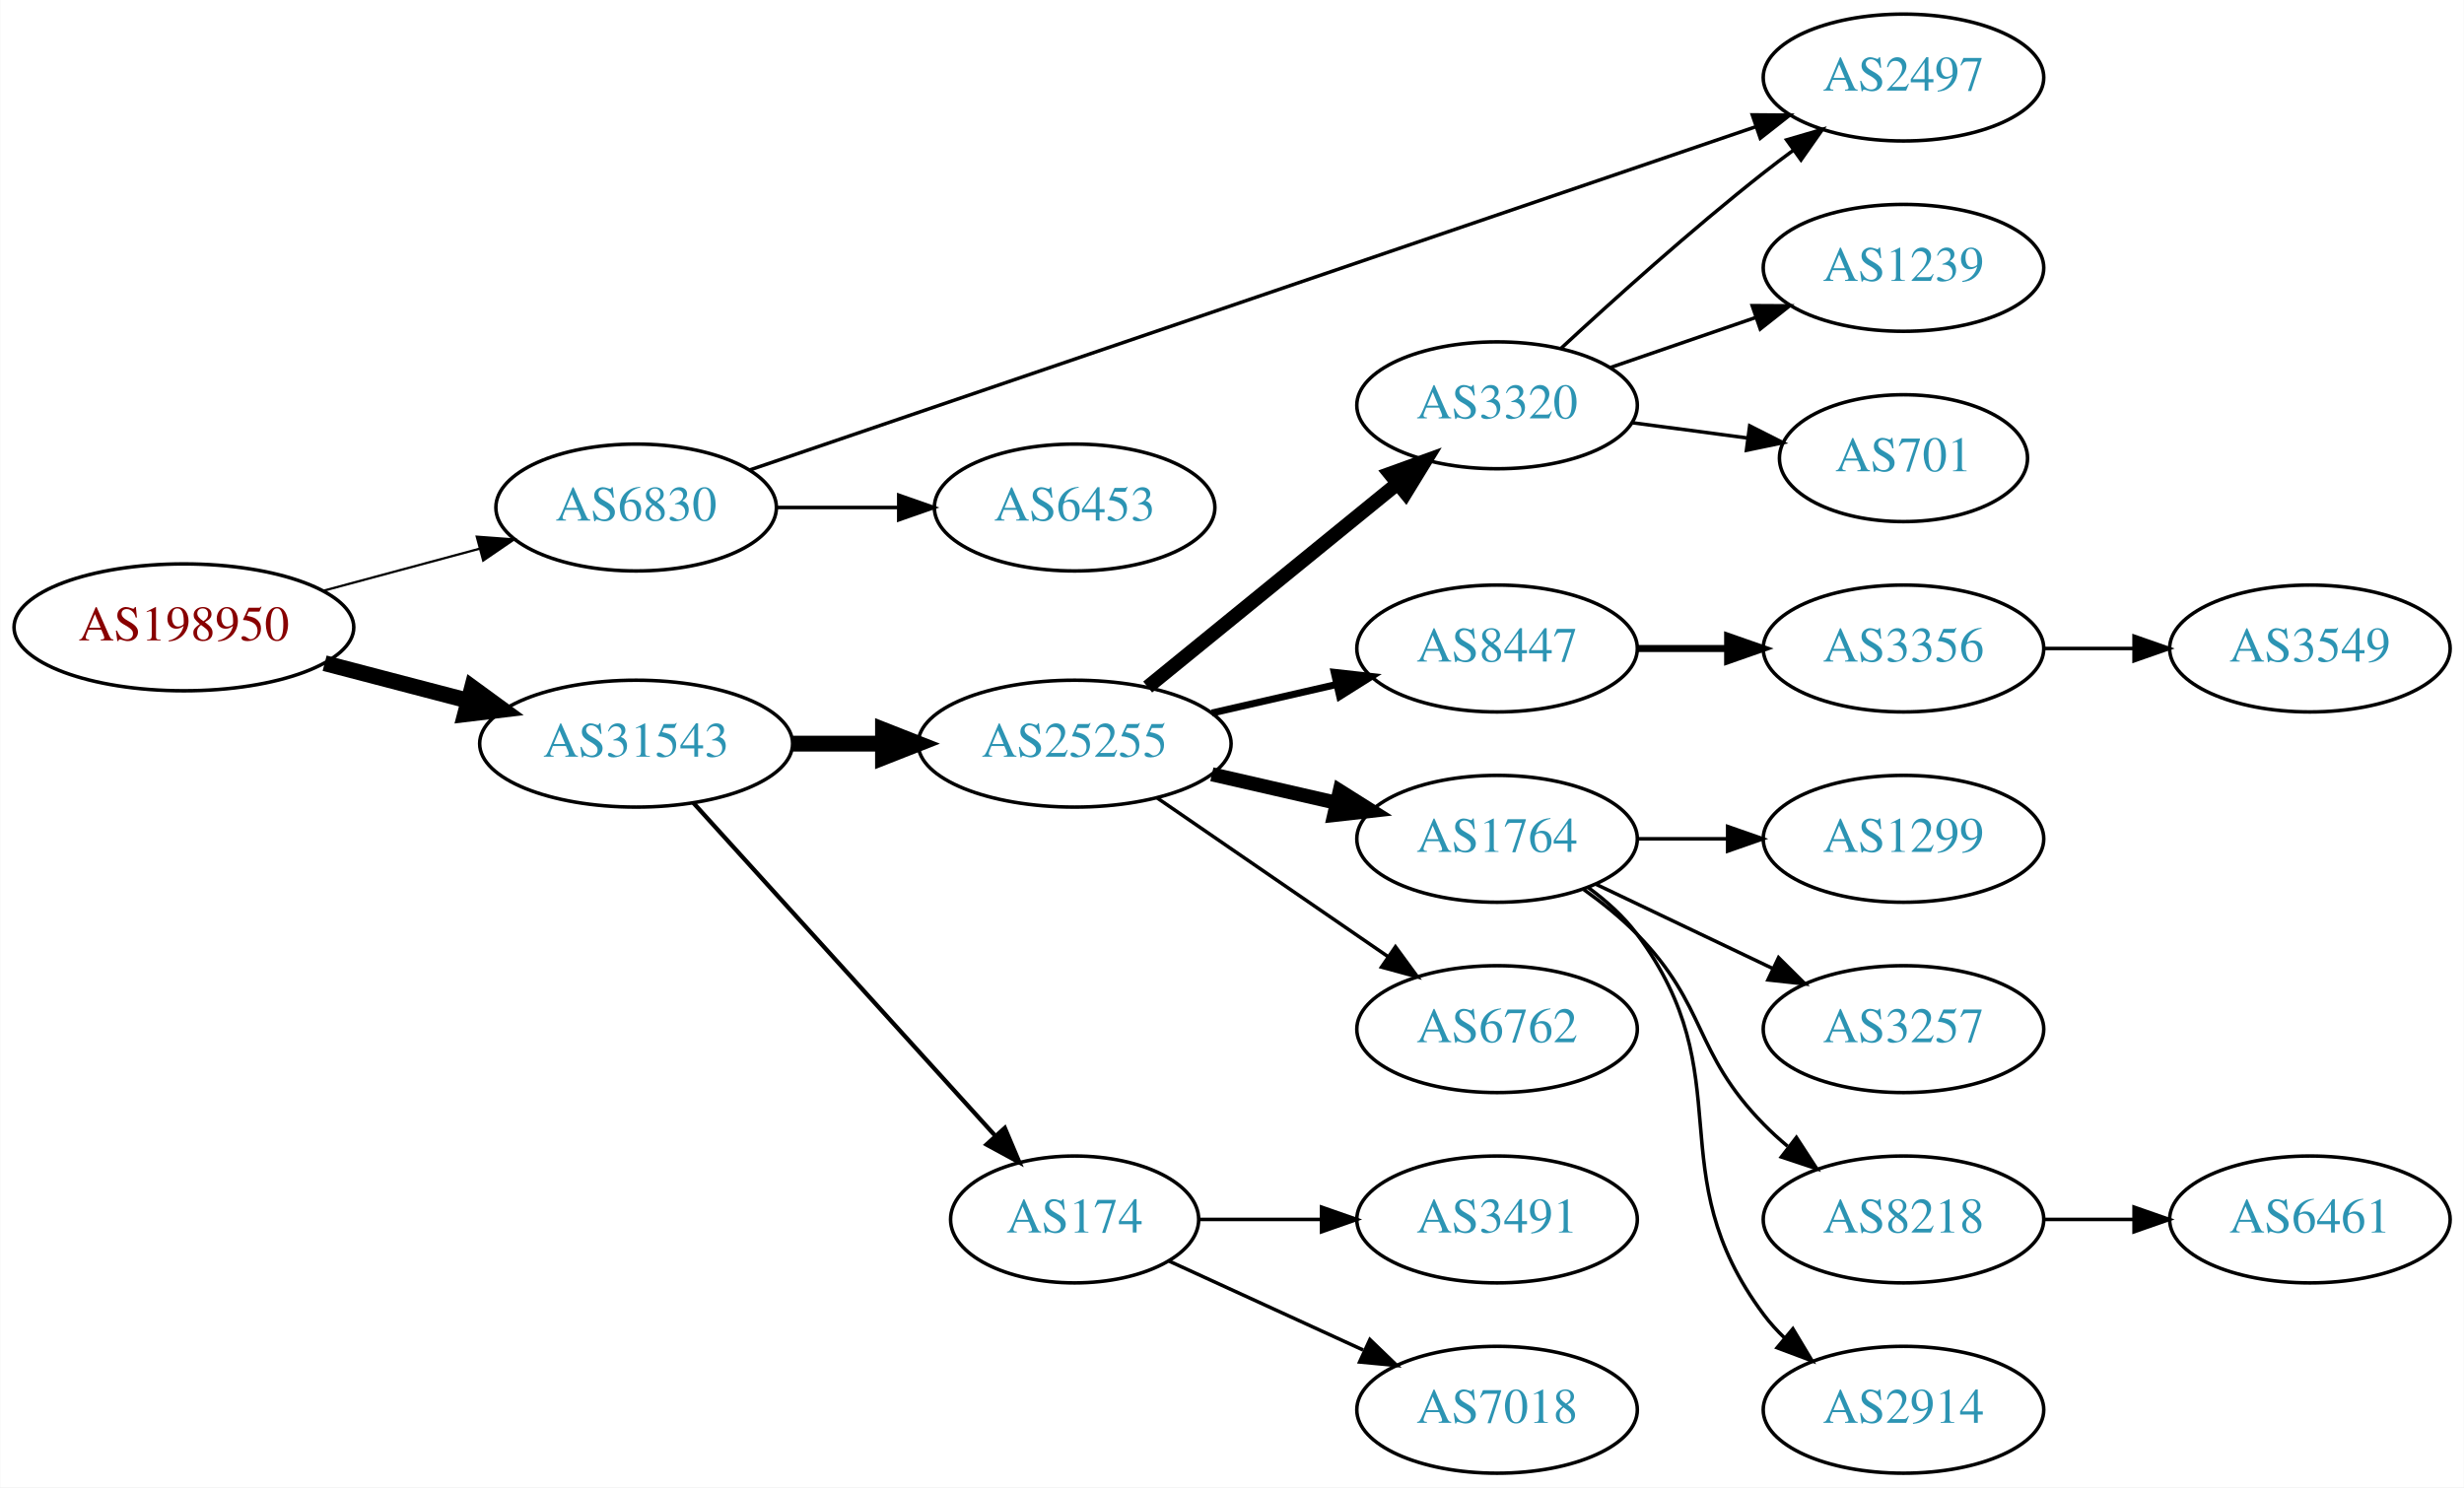
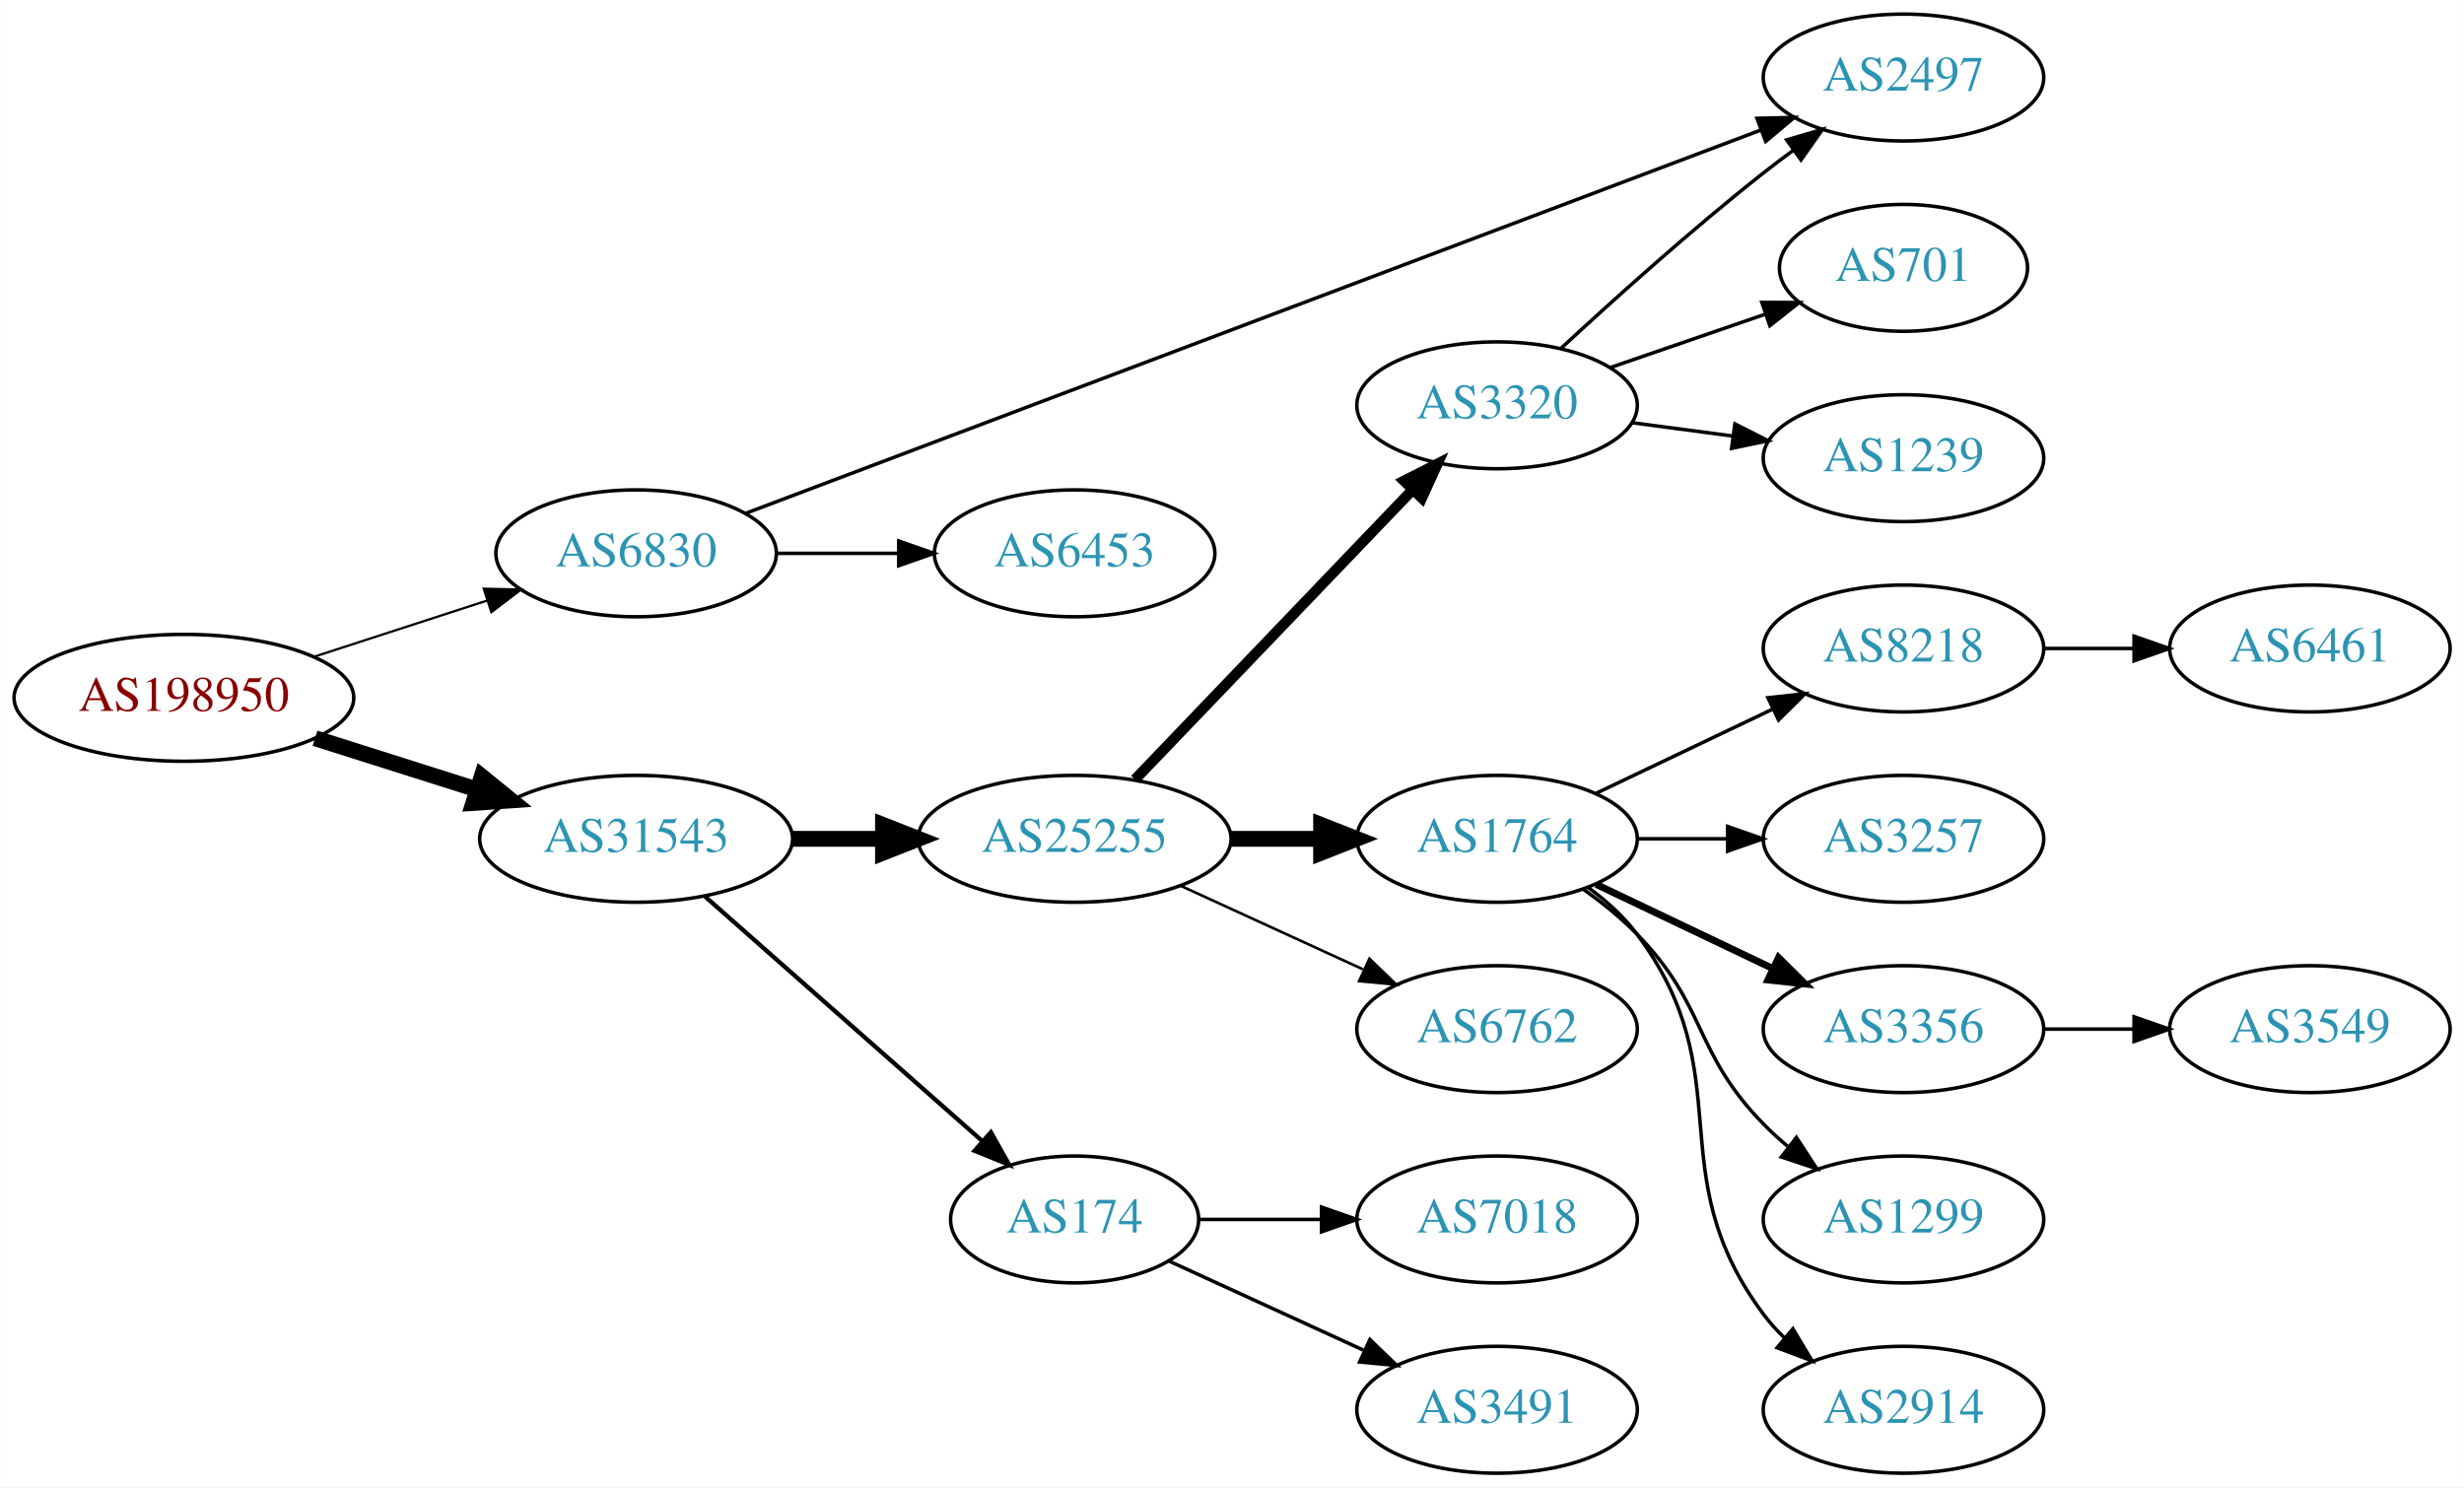
<svg xmlns="http://www.w3.org/2000/svg" xmlns:xlink="http://www.w3.org/1999/xlink" width="699pt" height="422pt" viewBox="0.00 0.00 698.85 422.00">
  <g id="graph0" class="graph" transform="scale(1 1) rotate(0) translate(4 418)">
    <polygon fill="white" stroke="none" points="-4,4 -4,-418 694.855,-418 694.855,4 -4,4" />
    <g id="node1" class="node">
      <g id="a_node1">
        <a xlink:href="/asn/198950" xlink:title="AS198950 ~ Telenet Systems GmbH [AT]">
-           <ellipse fill="#ffffff" stroke="black" cx="48.096" cy="-240" rx="48.192" ry="18" />
-           <text text-anchor="middle" x="48.096" y="-236.3" font-family="Times,serif" font-size="14.00" fill="#880000">AS198950</text>
+           <ellipse fill="#ffffff" stroke="black" cx="48.096" cy="-220" rx="48.192" ry="18" />
+           <text text-anchor="middle" x="48.096" y="-216.3" font-family="Times,serif" font-size="14.00" fill="#880000">AS198950</text>
        </a>
      </g>
    </g>
    <g id="node2" class="node">
      <g id="a_node2">
        <a xlink:href="/asn/6830" xlink:title="AS6830 ~ LGI-UPC [AT]">
-           <ellipse fill="#ffffff" stroke="black" cx="176.388" cy="-274" rx="39.794" ry="18" />
-           <text text-anchor="middle" x="176.388" y="-270.3" font-family="Times,serif" font-size="14.00" fill="#2c94b3">AS6830</text>
+           <ellipse fill="#ffffff" stroke="black" cx="176.388" cy="-261" rx="39.794" ry="18" />
+           <text text-anchor="middle" x="176.388" y="-257.3" font-family="Times,serif" font-size="14.00" fill="#2c94b3">AS6830</text>
        </a>
      </g>
    </g>
    <g id="edge1" class="edge">
-       <path fill="none" stroke="black" stroke-width="0.643" d="M87.674,-250.386C101.701,-254.162 117.644,-258.455 132.056,-262.334" />
-       <polygon fill="black" stroke="black" stroke-width="0.643" points="131.18,-265.723 141.746,-264.943 133,-258.964 131.18,-265.723" />
+       <path fill="none" stroke="black" stroke-width="0.643" d="M84.948,-231.639C100.287,-236.619 118.287,-242.463 134.173,-247.62" />
+       <polygon fill="black" stroke="black" stroke-width="0.643" points="133.156,-250.969 143.748,-250.728 135.317,-244.312 133.156,-250.969" />
    </g>
    <g id="node3" class="node">
      <g id="a_node3">
        <a xlink:href="/asn/31543" xlink:title="AS31543 ~ myNET gmbh [AT]">
-           <ellipse fill="#ffffff" stroke="black" cx="176.388" cy="-207" rx="44.393" ry="18" />
-           <text text-anchor="middle" x="176.388" y="-203.3" font-family="Times,serif" font-size="14.00" fill="#2c94b3">AS31543</text>
+           <ellipse fill="#ffffff" stroke="black" cx="176.388" cy="-180" rx="44.393" ry="18" />
+           <text text-anchor="middle" x="176.388" y="-176.3" font-family="Times,serif" font-size="14.00" fill="#2c94b3">AS31543</text>
        </a>
      </g>
    </g>
    <g id="edge2" class="edge">
-       <path fill="none" stroke="black" stroke-width="4.5" d="M88.018,-229.83C100.839,-226.479 115.231,-222.719 128.578,-219.231" />
-       <polygon fill="black" stroke="black" stroke-width="4.5" points="129.857,-222.967 138.536,-216.629 127.866,-215.348 129.857,-222.967" />
+       <path fill="none" stroke="black" stroke-width="4.5" d="M85.286,-208.538C99.636,-203.993 116.272,-198.723 131.315,-193.959" />
+       <polygon fill="black" stroke="black" stroke-width="4.5" points="132.586,-197.687 140.93,-190.914 130.208,-190.179 132.586,-197.687" />
    </g>
    <g id="node4" class="node">
      <g id="a_node4">
        <a xlink:href="/asn/2497" xlink:title="AS2497 ~ Internet Initiative Japan Inc. [JP]">
          <ellipse fill="#ffffff" stroke="black" cx="535.915" cy="-396" rx="39.794" ry="18" />
          <text text-anchor="middle" x="535.915" y="-392.3" font-family="Times,serif" font-size="14.00" fill="#2c94b3">AS2497</text>
        </a>
      </g>
    </g>
    <g id="edge3" class="edge">
-       <path fill="none" stroke="black" d="M208.49,-284.613C273.07,-306.65 421.682,-357.361 493.955,-382.023" />
-       <polygon fill="black" stroke="black" points="493.035,-385.407 503.63,-385.324 495.296,-378.782 493.035,-385.407" />
+       <path fill="none" stroke="black" d="M207.562,-272.394C272.038,-296.739 423.22,-353.825 495.317,-381.048" />
+       <polygon fill="black" stroke="black" points="494.356,-384.426 504.948,-384.684 496.829,-377.878 494.356,-384.426" />
    </g>
    <g id="node5" class="node">
      <g id="a_node5">
        <a xlink:href="/asn/6453" xlink:title="AS6453 ~ TATA COMMUNICATIONS (AMERICA) INC [US]">
-           <ellipse fill="#ffffff" stroke="black" cx="300.78" cy="-274" rx="39.794" ry="18" />
-           <text text-anchor="middle" x="300.78" y="-270.3" font-family="Times,serif" font-size="14.00" fill="#2c94b3">AS6453</text>
+           <ellipse fill="#ffffff" stroke="black" cx="300.78" cy="-261" rx="39.794" ry="18" />
+           <text text-anchor="middle" x="300.78" y="-257.3" font-family="Times,serif" font-size="14.00" fill="#2c94b3">AS6453</text>
        </a>
      </g>
    </g>
    <g id="edge4" class="edge">
-       <path fill="none" stroke="black" d="M216.113,-274C227.052,-274 239.102,-274 250.568,-274" />
-       <polygon fill="black" stroke="black" points="250.886,-277.5 260.886,-274 250.886,-270.5 250.886,-277.5" />
+       <path fill="none" stroke="black" d="M216.113,-261C227.052,-261 239.102,-261 250.568,-261" />
+       <polygon fill="black" stroke="black" points="250.886,-264.5 260.886,-261 250.886,-257.5 250.886,-264.5" />
    </g>
    <g id="node6" class="node">
      <g id="a_node6">
        <a xlink:href="/asn/25255" xlink:title="AS25255 ~ ==&gt; TELE2 AUSTRIA &lt;== [AT]">
-           <ellipse fill="#ffffff" stroke="black" cx="300.78" cy="-207" rx="44.393" ry="18" />
-           <text text-anchor="middle" x="300.78" y="-203.3" font-family="Times,serif" font-size="14.00" fill="#2c94b3">AS25255</text>
+           <ellipse fill="#ffffff" stroke="black" cx="300.78" cy="-180" rx="44.393" ry="18" />
+           <text text-anchor="middle" x="300.78" y="-176.3" font-family="Times,serif" font-size="14.00" fill="#2c94b3">AS25255</text>
        </a>
      </g>
    </g>
    <g id="edge5" class="edge">
-       <path fill="none" stroke="black" stroke-width="4.5" d="M220.883,-207C229.089,-207 237.761,-207 246.233,-207" />
-       <polygon fill="black" stroke="black" stroke-width="4.5" points="246.424,-210.938 256.424,-207 246.424,-203.063 246.424,-210.938" />
+       <path fill="none" stroke="black" stroke-width="4.5" d="M220.883,-180C229.089,-180 237.761,-180 246.233,-180" />
+       <polygon fill="black" stroke="black" stroke-width="4.5" points="246.424,-183.938 256.424,-180 246.424,-176.063 246.424,-183.938" />
    </g>
    <g id="node7" class="node">
      <g id="a_node7">
        <a xlink:href="/asn/174" xlink:title="AS174 ~ Cogent Communications [US]">
          <ellipse fill="#ffffff" stroke="black" cx="300.78" cy="-72" rx="35.194" ry="18" />
          <text text-anchor="middle" x="300.78" y="-68.3" font-family="Times,serif" font-size="14.00" fill="#2c94b3">AS174</text>
        </a>
      </g>
    </g>
    <g id="edge6" class="edge">
-       <path fill="none" stroke="black" stroke-width="1.227" d="M192.641,-190.175C214.221,-166.372 253.762,-122.758 278.302,-95.69" />
-       <polygon fill="black" stroke="black" stroke-width="1.227" points="280.975,-97.952 285.099,-88.193 275.789,-93.251 280.975,-97.952" />
+       <path fill="none" stroke="black" stroke-width="1.227" d="M195.976,-163.597C216.913,-145.122 251.059,-114.991 274.431,-94.368" />
+       <polygon fill="black" stroke="black" stroke-width="1.227" points="277.027,-96.745 282.209,-87.504 272.395,-91.496 277.027,-96.745" />
    </g>
    <g id="node8" class="node">
      <g id="a_node8">
-         <a xlink:href="/asn/8447" xlink:title="AS8447 ~ A1 Telekom Austria AG [AT]">
-           <ellipse fill="#ffffff" stroke="black" cx="420.622" cy="-234" rx="39.794" ry="18" />
-           <text text-anchor="middle" x="420.622" y="-230.3" font-family="Times,serif" font-size="14.00" fill="#2c94b3">AS8447</text>
-         </a>
-       </g>
-     </g>
-     <g id="edge7" class="edge">
-       <path fill="none" stroke="black" stroke-width="2" d="M339.714,-215.692C350.955,-218.267 363.368,-221.111 374.991,-223.774" />
-       <polygon fill="black" stroke="black" stroke-width="2" points="374.424,-227.235 384.953,-226.057 375.987,-220.412 374.424,-227.235" />
-     </g>
-     <g id="node9" class="node">
-       <g id="a_node9">
        <a xlink:href="/asn/1764" xlink:title="AS1764 ~ NEXTLAYER-AS [AT]">
          <ellipse fill="#ffffff" stroke="black" cx="420.622" cy="-180" rx="39.794" ry="18" />
          <text text-anchor="middle" x="420.622" y="-176.3" font-family="Times,serif" font-size="14.00" fill="#2c94b3">AS1764</text>
        </a>
      </g>
    </g>
+     <g id="edge7" class="edge">
+       <path fill="none" stroke="black" stroke-width="4.5" d="M344.991,-180C353.303,-180 362.066,-180 370.548,-180" />
+       <polygon fill="black" stroke="black" stroke-width="4.5" points="370.707,-183.938 380.707,-180 370.707,-176.063 370.707,-183.938" />
+     </g>
+     <g id="node9" class="node">
+       <g id="a_node9">
+         <a xlink:href="/asn/3320" xlink:title="AS3320 ~ DTAG [DE]">
+           <ellipse fill="#ffffff" stroke="black" cx="420.622" cy="-303" rx="39.794" ry="18" />
+           <text text-anchor="middle" x="420.622" y="-299.3" font-family="Times,serif" font-size="14.00" fill="#2c94b3">AS3320</text>
+         </a>
+       </g>
+     </g>
    <g id="edge8" class="edge">
-       <path fill="none" stroke="black" stroke-width="4" d="M339.714,-198.308C350.955,-195.733 363.368,-192.889 374.991,-190.226" />
-       <polygon fill="black" stroke="black" stroke-width="4" points="375.987,-193.588 384.953,-187.943 374.424,-186.765 375.987,-193.588" />
+       <path fill="none" stroke="black" stroke-width="3" d="M317.918,-196.845C338.281,-218.099 373.435,-254.791 396.609,-278.98" />
+       <polygon fill="black" stroke="black" stroke-width="3" points="394.233,-281.559 403.679,-286.359 399.288,-276.717 394.233,-281.559" />
    </g>
    <g id="node10" class="node">
      <g id="a_node10">
        <a xlink:href="/asn/6762" xlink:title="AS6762 ~ TELECOM ITALIA SPARKLE S.p.A. [IT]">
          <ellipse fill="#ffffff" stroke="black" cx="420.622" cy="-126" rx="39.794" ry="18" />
          <text text-anchor="middle" x="420.622" y="-122.3" font-family="Times,serif" font-size="14.00" fill="#2c94b3">AS6762</text>
        </a>
      </g>
    </g>
    <g id="edge9" class="edge">
-       <path fill="none" stroke="black" d="M324.222,-191.574C342.804,-178.802 369.365,-160.545 389.744,-146.537" />
-       <polygon fill="black" stroke="black" points="391.8,-149.371 398.058,-140.822 387.835,-143.602 391.8,-149.371" />
+       <path fill="none" stroke="black" stroke-width="0.75" d="M330.909,-166.652C346.521,-159.498 365.918,-150.609 382.59,-142.97" />
+       <polygon fill="black" stroke="black" stroke-width="0.75" points="384.409,-145.986 392.042,-138.638 381.493,-139.622 384.409,-145.986" />
+     </g>
+     <g id="node17" class="node">
+       <g id="a_node17">
+         <a xlink:href="/asn/7018" xlink:title="AS7018 ~ AT&amp;T Services, Inc. [US]">
+           <ellipse fill="#ffffff" stroke="black" cx="420.622" cy="-72" rx="39.794" ry="18" />
+           <text text-anchor="middle" x="420.622" y="-68.3" font-family="Times,serif" font-size="14.00" fill="#2c94b3">AS7018</text>
+         </a>
+       </g>
+     </g>
+     <g id="edge16" class="edge">
+       <path fill="none" stroke="black" d="M336.181,-72C347.005,-72 359.173,-72 370.8,-72" />
+       <polygon fill="black" stroke="black" points="370.831,-75.5 380.831,-72 370.831,-68.5 370.831,-75.5" />
+     </g>
+     <g id="node18" class="node">
+       <g id="a_node18">
+         <a xlink:href="/asn/3491" xlink:title="AS3491 ~ PCCW Global, Inc. [US]">
+           <ellipse fill="#ffffff" stroke="black" cx="420.622" cy="-18" rx="39.794" ry="18" />
+           <text text-anchor="middle" x="420.622" y="-14.3" font-family="Times,serif" font-size="14.00" fill="#2c94b3">AS3491</text>
+         </a>
+       </g>
+     </g>
+     <g id="edge17" class="edge">
+       <path fill="none" stroke="black" d="M327.641,-60.15C343.761,-52.762 364.764,-43.138 382.629,-34.952" />
+       <polygon fill="black" stroke="black" points="384.548,-37.923 392.18,-30.575 381.631,-31.559 384.548,-37.923" />
    </g>
    <g id="node11" class="node">
      <g id="a_node11">
-         <a xlink:href="/asn/3320" xlink:title="AS3320 ~ DTAG [DE]">
-           <ellipse fill="#ffffff" stroke="black" cx="420.622" cy="-303" rx="39.794" ry="18" />
-           <text text-anchor="middle" x="420.622" y="-299.3" font-family="Times,serif" font-size="14.00" fill="#2c94b3">AS3320</text>
+         <a xlink:href="/asn/8218" xlink:title="AS8218 ~ legacy Neotelecoms [FR]">
+           <ellipse fill="#ffffff" stroke="black" cx="535.915" cy="-234" rx="39.794" ry="18" />
+           <text text-anchor="middle" x="535.915" y="-230.3" font-family="Times,serif" font-size="14.00" fill="#2c94b3">AS8218</text>
        </a>
      </g>
    </g>
    <g id="edge10" class="edge">
-       <path fill="none" stroke="black" stroke-width="4" d="M321.504,-223.068C340.909,-238.876 370.695,-263.141 392.359,-280.79" />
-       <polygon fill="black" stroke="black" stroke-width="4" points="390.262,-283.596 400.226,-287.199 394.683,-278.169 390.262,-283.596" />
-     </g>
-     <g id="node20" class="node">
-       <g id="a_node20">
-         <a xlink:href="/asn/3491" xlink:title="AS3491 ~ PCCW Global, Inc. [US]">
-           <ellipse fill="#ffffff" stroke="black" cx="420.622" cy="-72" rx="39.794" ry="18" />
-           <text text-anchor="middle" x="420.622" y="-68.3" font-family="Times,serif" font-size="14.00" fill="#2c94b3">AS3491</text>
-         </a>
-       </g>
-     </g>
-     <g id="edge20" class="edge">
-       <path fill="none" stroke="black" d="M336.181,-72C347.005,-72 359.173,-72 370.8,-72" />
-       <polygon fill="black" stroke="black" points="370.831,-75.5 380.831,-72 370.831,-68.5 370.831,-75.5" />
-     </g>
-     <g id="node21" class="node">
-       <g id="a_node21">
-         <a xlink:href="/asn/7018" xlink:title="AS7018 ~ AT&amp;T Services, Inc. [US]">
-           <ellipse fill="#ffffff" stroke="black" cx="420.622" cy="-18" rx="39.794" ry="18" />
-           <text text-anchor="middle" x="420.622" y="-14.3" font-family="Times,serif" font-size="14.00" fill="#2c94b3">AS7018</text>
-         </a>
-       </g>
-     </g>
-     <g id="edge21" class="edge">
-       <path fill="none" stroke="black" d="M327.641,-60.15C343.761,-52.762 364.764,-43.138 382.629,-34.952" />
-       <polygon fill="black" stroke="black" points="384.548,-37.923 392.18,-30.575 381.631,-31.559 384.548,-37.923" />
+       <path fill="none" stroke="black" d="M448.759,-192.934C463.753,-200.081 482.574,-209.052 498.797,-216.785" />
+       <polygon fill="black" stroke="black" points="497.467,-220.028 508,-221.171 500.479,-213.709 497.467,-220.028" />
    </g>
    <g id="node12" class="node">
      <g id="a_node12">
-         <a xlink:href="/asn/3356" xlink:title="AS3356 ~ Level 3 Parent, LLC [US]">
-           <ellipse fill="#ffffff" stroke="black" cx="535.915" cy="-234" rx="39.794" ry="18" />
-           <text text-anchor="middle" x="535.915" y="-230.3" font-family="Times,serif" font-size="14.00" fill="#2c94b3">AS3356</text>
+         <a xlink:href="/asn/3257" xlink:title="AS3257 ~ GTT [DE]">
+           <ellipse fill="#ffffff" stroke="black" cx="535.915" cy="-180" rx="39.794" ry="18" />
+           <text text-anchor="middle" x="535.915" y="-176.3" font-family="Times,serif" font-size="14.00" fill="#2c94b3">AS3257</text>
        </a>
      </g>
    </g>
    <g id="edge11" class="edge">
-       <path fill="none" stroke="black" stroke-width="2" d="M460.294,-234C468.497,-234 477.261,-234 485.794,-234" />
-       <polygon fill="black" stroke="black" stroke-width="2" points="486.033,-237.5 496.033,-234 486.033,-230.5 486.033,-237.5" />
+       <path fill="none" stroke="black" d="M460.294,-180C468.497,-180 477.261,-180 485.794,-180" />
+       <polygon fill="black" stroke="black" points="486.033,-183.5 496.033,-180 486.033,-176.5 486.033,-183.5" />
    </g>
    <g id="node13" class="node">
      <g id="a_node13">
-         <a xlink:href="/asn/1299" xlink:title="AS1299 ~ Telia Carrier [EU]">
-           <ellipse fill="#ffffff" stroke="black" cx="535.915" cy="-180" rx="39.794" ry="18" />
-           <text text-anchor="middle" x="535.915" y="-176.3" font-family="Times,serif" font-size="14.00" fill="#2c94b3">AS1299</text>
+         <a xlink:href="/asn/3356" xlink:title="AS3356 ~ Level 3 Parent, LLC [US]">
+           <ellipse fill="#ffffff" stroke="black" cx="535.915" cy="-126" rx="39.794" ry="18" />
+           <text text-anchor="middle" x="535.915" y="-122.3" font-family="Times,serif" font-size="14.00" fill="#2c94b3">AS3356</text>
        </a>
      </g>
    </g>
    <g id="edge12" class="edge">
-       <path fill="none" stroke="black" d="M460.294,-180C468.497,-180 477.261,-180 485.794,-180" />
-       <polygon fill="black" stroke="black" points="486.033,-183.5 496.033,-180 486.033,-176.5 486.033,-183.5" />
+       <path fill="none" stroke="black" stroke-width="2" d="M448.759,-167.066C463.753,-159.919 482.574,-150.948 498.797,-143.215" />
+       <polygon fill="black" stroke="black" stroke-width="2" points="500.479,-146.291 508,-138.829 497.467,-139.972 500.479,-146.291" />
    </g>
    <g id="node14" class="node">
      <g id="a_node14">
-         <a xlink:href="/asn/3257" xlink:title="AS3257 ~ GTT [DE]">
-           <ellipse fill="#ffffff" stroke="black" cx="535.915" cy="-126" rx="39.794" ry="18" />
-           <text text-anchor="middle" x="535.915" y="-122.3" font-family="Times,serif" font-size="14.00" fill="#2c94b3">AS3257</text>
+         <a xlink:href="/asn/1299" xlink:title="AS1299 ~ Telia Carrier [EU]">
+           <ellipse fill="#ffffff" stroke="black" cx="535.915" cy="-72" rx="39.794" ry="18" />
+           <text text-anchor="middle" x="535.915" y="-68.3" font-family="Times,serif" font-size="14.00" fill="#2c94b3">AS1299</text>
        </a>
      </g>
    </g>
    <g id="edge13" class="edge">
-       <path fill="none" stroke="black" d="M448.759,-167.066C463.753,-159.919 482.574,-150.948 498.797,-143.215" />
-       <polygon fill="black" stroke="black" points="500.479,-146.291 508,-138.829 497.467,-139.972 500.479,-146.291" />
+       <path fill="none" stroke="black" d="M445.216,-165.611C450.472,-161.852 455.804,-157.563 460.269,-153 480.441,-132.383 476.096,-119.617 496.269,-99 498.362,-96.861 500.645,-94.782 503.022,-92.79" />
+       <polygon fill="black" stroke="black" points="505.54,-95.268 511.321,-86.389 501.265,-89.725 505.54,-95.268" />
    </g>
    <g id="node15" class="node">
      <g id="a_node15">
-         <a xlink:href="/asn/8218" xlink:title="AS8218 ~ legacy Neotelecoms [FR]">
-           <ellipse fill="#ffffff" stroke="black" cx="535.915" cy="-72" rx="39.794" ry="18" />
-           <text text-anchor="middle" x="535.915" y="-68.3" font-family="Times,serif" font-size="14.00" fill="#2c94b3">AS8218</text>
-         </a>
-       </g>
-     </g>
-     <g id="edge14" class="edge">
-       <path fill="none" stroke="black" d="M445.216,-165.611C450.472,-161.852 455.804,-157.563 460.269,-153 480.441,-132.383 476.096,-119.617 496.269,-99 498.362,-96.861 500.645,-94.782 503.022,-92.79" />
-       <polygon fill="black" stroke="black" points="505.54,-95.268 511.321,-86.389 501.265,-89.725 505.54,-95.268" />
-     </g>
-     <g id="node16" class="node">
-       <g id="a_node16">
        <a xlink:href="/asn/2914" xlink:title="AS2914 ~ NTT America, Inc. [US]">
          <ellipse fill="#ffffff" stroke="black" cx="535.915" cy="-18" rx="39.794" ry="18" />
          <text text-anchor="middle" x="535.915" y="-14.3" font-family="Times,serif" font-size="14.00" fill="#2c94b3">AS2914</text>
        </a>
      </g>
    </g>
-     <g id="edge15" class="edge">
+     <g id="edge14" class="edge">
      <path fill="none" stroke="black" d="M446.553,-166.118C451.629,-162.389 456.547,-157.984 460.269,-153 490.54,-112.458 465.997,-85.542 496.269,-45 498.013,-42.664 500.021,-40.455 502.184,-38.383" />
      <polygon fill="black" stroke="black" points="504.543,-40.973 509.984,-31.882 500.062,-35.595 504.543,-40.973" />
    </g>
-     <g id="edge17" class="edge">
+     <g id="edge19" class="edge">
      <path fill="none" stroke="black" d="M438.636,-319.047C453.462,-332.784 475.745,-352.843 496.269,-369 498.988,-371.141 501.863,-373.311 504.768,-375.442" />
      <polygon fill="black" stroke="black" points="502.765,-378.312 512.933,-381.29 506.841,-372.621 502.765,-378.312" />
    </g>
-     <g id="node18" class="node">
-       <g id="a_node18">
+     <g id="node20" class="node">
+       <g id="a_node20">
+         <a xlink:href="/asn/701" xlink:title="AS701 ~ UUNET [US]">
+           <ellipse fill="#ffffff" stroke="black" cx="535.915" cy="-342" rx="35.194" ry="18" />
+           <text text-anchor="middle" x="535.915" y="-338.3" font-family="Times,serif" font-size="14.00" fill="#2c94b3">AS701</text>
+         </a>
+       </g>
+     </g>
+     <g id="edge20" class="edge">
+       <path fill="none" stroke="black" d="M452.58,-313.657C466.207,-318.348 482.351,-323.905 496.717,-328.851" />
+       <polygon fill="black" stroke="black" points="495.732,-332.213 506.327,-332.159 498.01,-325.594 495.732,-332.213" />
+     </g>
+     <g id="node21" class="node">
+       <g id="a_node21">
        <a xlink:href="/asn/1239" xlink:title="AS1239 ~ Sprint [US]">
-           <ellipse fill="#ffffff" stroke="black" cx="535.915" cy="-342" rx="39.794" ry="18" />
-           <text text-anchor="middle" x="535.915" y="-338.3" font-family="Times,serif" font-size="14.00" fill="#2c94b3">AS1239</text>
-         </a>
-       </g>
-     </g>
-     <g id="edge18" class="edge">
-       <path fill="none" stroke="black" d="M452.58,-313.657C465.338,-318.049 480.302,-323.2 493.948,-327.897" />
-       <polygon fill="black" stroke="black" points="493.007,-331.275 503.601,-331.22 495.285,-324.656 493.007,-331.275" />
+           <ellipse fill="#ffffff" stroke="black" cx="535.915" cy="-288" rx="39.794" ry="18" />
+           <text text-anchor="middle" x="535.915" y="-284.3" font-family="Times,serif" font-size="14.00" fill="#2c94b3">AS1239</text>
+         </a>
+       </g>
+     </g>
+     <g id="edge21" class="edge">
+       <path fill="none" stroke="black" d="M459.033,-298.047C468.12,-296.844 477.958,-295.541 487.443,-294.285" />
+       <polygon fill="black" stroke="black" points="488.09,-297.73 497.544,-292.948 487.171,-290.791 488.09,-297.73" />
+     </g>
+     <g id="node16" class="node">
+       <g id="a_node16">
+         <a xlink:href="/asn/6461" xlink:title="AS6461 ~ Zayo Bandwidth [US]">
+           <ellipse fill="#ffffff" stroke="black" cx="651.208" cy="-234" rx="39.794" ry="18" />
+           <text text-anchor="middle" x="651.208" y="-230.3" font-family="Times,serif" font-size="14.00" fill="#2c94b3">AS6461</text>
+         </a>
+       </g>
+     </g>
+     <g id="edge15" class="edge">
+       <path fill="none" stroke="black" d="M575.587,-234C583.79,-234 592.554,-234 601.087,-234" />
+       <polygon fill="black" stroke="black" points="601.326,-237.5 611.326,-234 601.326,-230.5 601.326,-237.5" />
    </g>
    <g id="node19" class="node">
      <g id="a_node19">
-         <a xlink:href="/asn/701" xlink:title="AS701 ~ UUNET [US]">
-           <ellipse fill="#ffffff" stroke="black" cx="535.915" cy="-288" rx="35.194" ry="18" />
-           <text text-anchor="middle" x="535.915" y="-284.3" font-family="Times,serif" font-size="14.00" fill="#2c94b3">AS701</text>
-         </a>
-       </g>
-     </g>
-     <g id="edge19" class="edge">
-       <path fill="none" stroke="black" d="M459.033,-298.047C469.485,-296.663 480.929,-295.148 491.688,-293.723" />
-       <polygon fill="black" stroke="black" points="492.284,-297.175 501.738,-292.393 491.365,-290.236 492.284,-297.175" />
-     </g>
-     <g id="node22" class="node">
-       <g id="a_node22">
        <a xlink:href="/asn/3549" xlink:title="AS3549 ~ Level 3 Parent, LLC [US]">
-           <ellipse fill="#ffffff" stroke="black" cx="651.208" cy="-234" rx="39.794" ry="18" />
-           <text text-anchor="middle" x="651.208" y="-230.3" font-family="Times,serif" font-size="14.00" fill="#2c94b3">AS3549</text>
-         </a>
-       </g>
-     </g>
-     <g id="edge22" class="edge">
-       <path fill="none" stroke="black" d="M575.587,-234C583.79,-234 592.554,-234 601.087,-234" />
-       <polygon fill="black" stroke="black" points="601.326,-237.5 611.326,-234 601.326,-230.5 601.326,-237.5" />
-     </g>
-     <g id="node17" class="node">
-       <g id="a_node17">
-         <a xlink:href="/asn/6461" xlink:title="AS6461 ~ Zayo Bandwidth [US]">
-           <ellipse fill="#ffffff" stroke="black" cx="651.208" cy="-72" rx="39.794" ry="18" />
-           <text text-anchor="middle" x="651.208" y="-68.3" font-family="Times,serif" font-size="14.00" fill="#2c94b3">AS6461</text>
-         </a>
-       </g>
-     </g>
-     <g id="edge16" class="edge">
-       <path fill="none" stroke="black" d="M575.587,-72C583.79,-72 592.554,-72 601.087,-72" />
-       <polygon fill="black" stroke="black" points="601.326,-75.5 611.326,-72 601.326,-68.5 601.326,-75.5" />
+           <ellipse fill="#ffffff" stroke="black" cx="651.208" cy="-126" rx="39.794" ry="18" />
+           <text text-anchor="middle" x="651.208" y="-122.3" font-family="Times,serif" font-size="14.00" fill="#2c94b3">AS3549</text>
+         </a>
+       </g>
+     </g>
+     <g id="edge18" class="edge">
+       <path fill="none" stroke="black" d="M575.587,-126C583.79,-126 592.554,-126 601.087,-126" />
+       <polygon fill="black" stroke="black" points="601.326,-129.5 611.326,-126 601.326,-122.5 601.326,-129.5" />
    </g>
  </g>
</svg>
